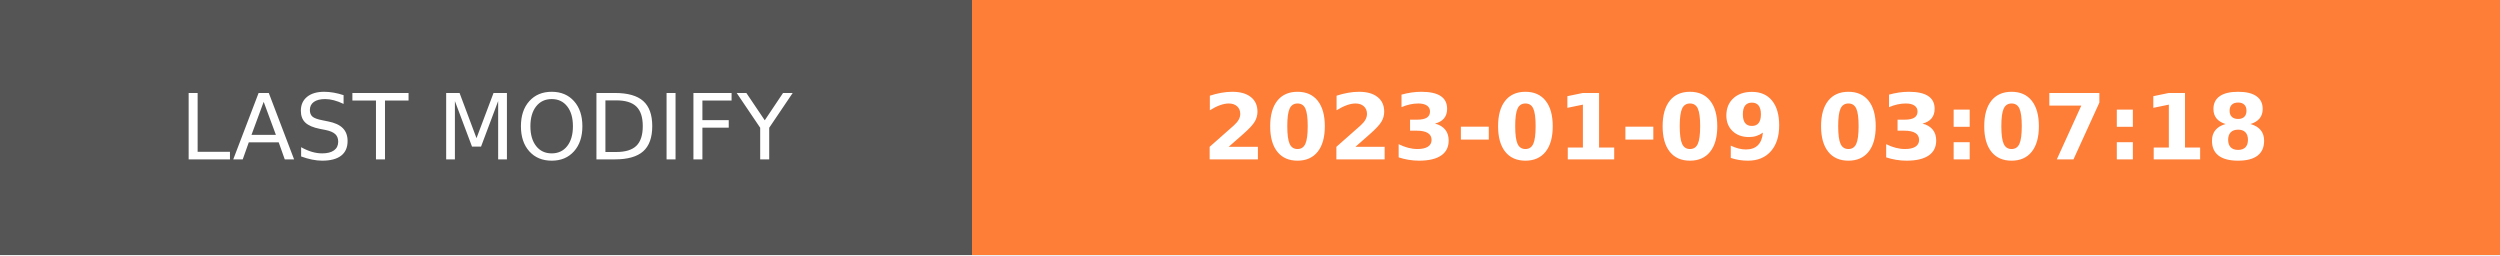
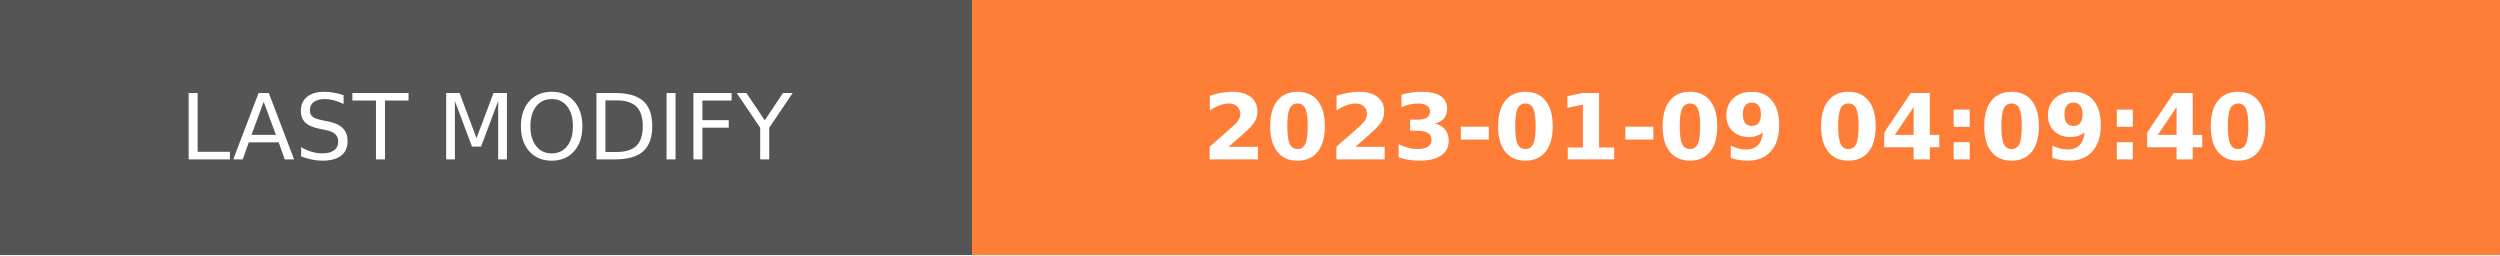
- <svg xmlns="http://www.w3.org/2000/svg" width="274.5" height="28" role="img" aria-label="LAST MODIFY: 2023-01-09 03:07:18">
+ <svg xmlns="http://www.w3.org/2000/svg" width="274.5" height="28" role="img" aria-label="LAST MODIFY: 2023-01-09 04:09:40">
  <g shape-rendering="crispEdges">
    <rect width="106.75" height="28" fill="#555" />
    <rect x="106.75" width="167.75" height="28" fill="#fe7d37" />
  </g>
  <g fill="#fff" text-anchor="middle" font-family="Verdana,Geneva,DejaVu Sans,sans-serif" text-rendering="geometricPrecision" font-size="100">
    <text transform="scale(.1)" x="533.75" y="175" textLength="827.5" fill="#fff">LAST MODIFY</text>
-     <text transform="scale(.1)" x="1906.25" y="175" textLength="1437.5" fill="#fff" font-weight="bold">2023-01-09 03:07:18</text>
+     <text transform="scale(.1)" x="1906.25" y="175" textLength="1437.5" fill="#fff" font-weight="bold">2023-01-09 04:09:40</text>
  </g>
</svg>
